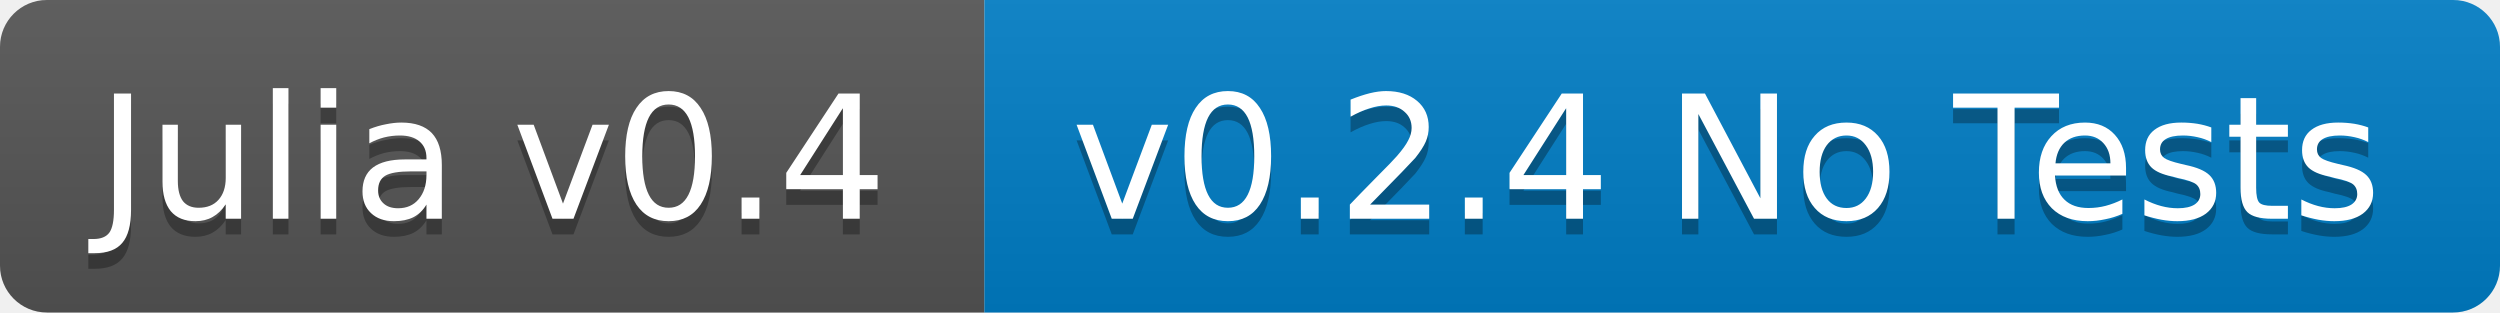
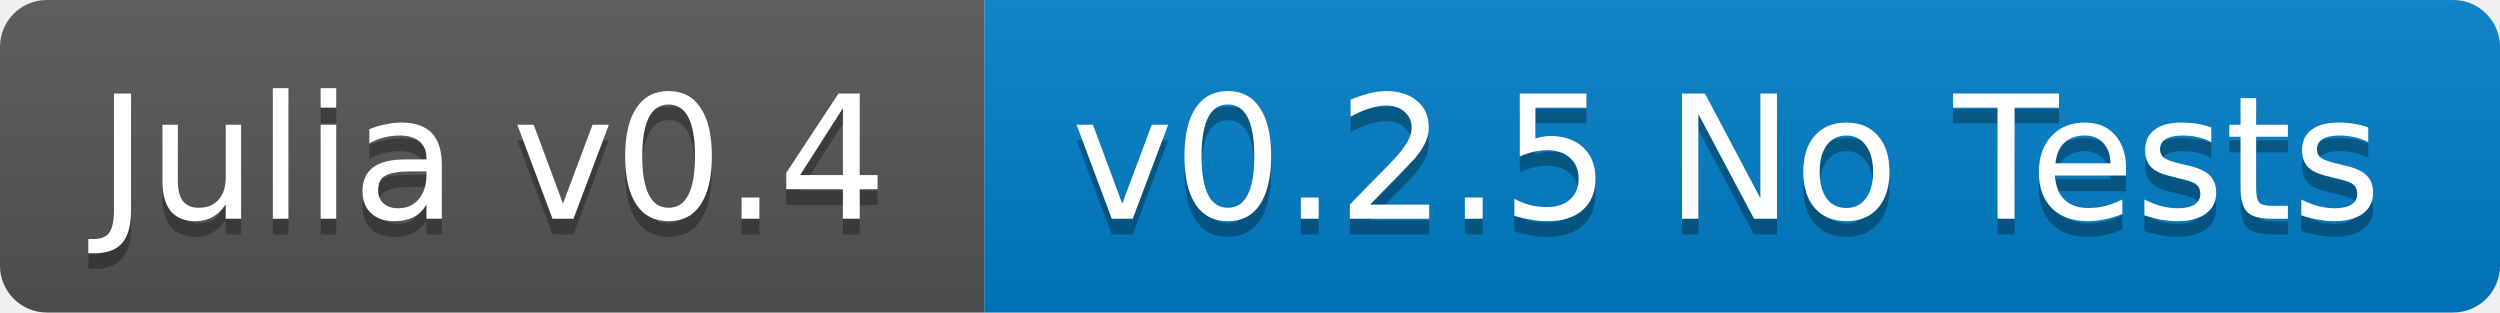
<svg xmlns="http://www.w3.org/2000/svg" width="160" height="20">
  <linearGradient id="b" x2="0" y2="100%">
    <stop offset="0" stop-color="#bbb" stop-opacity=".1" />
    <stop offset="1" stop-opacity=".1" />
  </linearGradient>
  <clipPath id="a">
    <rect width="160" height="20" rx="3" fill="#fff" />
  </clipPath>
  <g clip-path="url(#a)">
    <path fill="#555" d="M0 0h63v20H0z" />
    <path fill="#007ec6" d="M63 0h97v20H63z" />
    <path fill="url(#b)" d="M0 0h160v20H0z" />
  </g>
  <g fill="#fff" text-anchor="middle" font-family="DejaVu Sans,Verdana,Geneva,sans-serif" font-size="11">
    <text x="31.5" y="15" fill="#010101" fill-opacity=".3">Julia v0.4</text>
    <text x="31.5" y="14">Julia v0.4</text>
-     <text x="110.5" y="15" fill="#010101" fill-opacity=".3">v0.2.4 No Tests</text>
-     <text x="110.5" y="14">v0.2.4 No Tests</text>
+     <text x="110.5" y="15" fill="#010101" fill-opacity=".3">v0.2.5 No Tests</text>
+     <text x="110.5" y="14">v0.2.5 No Tests</text>
  </g>
</svg>
